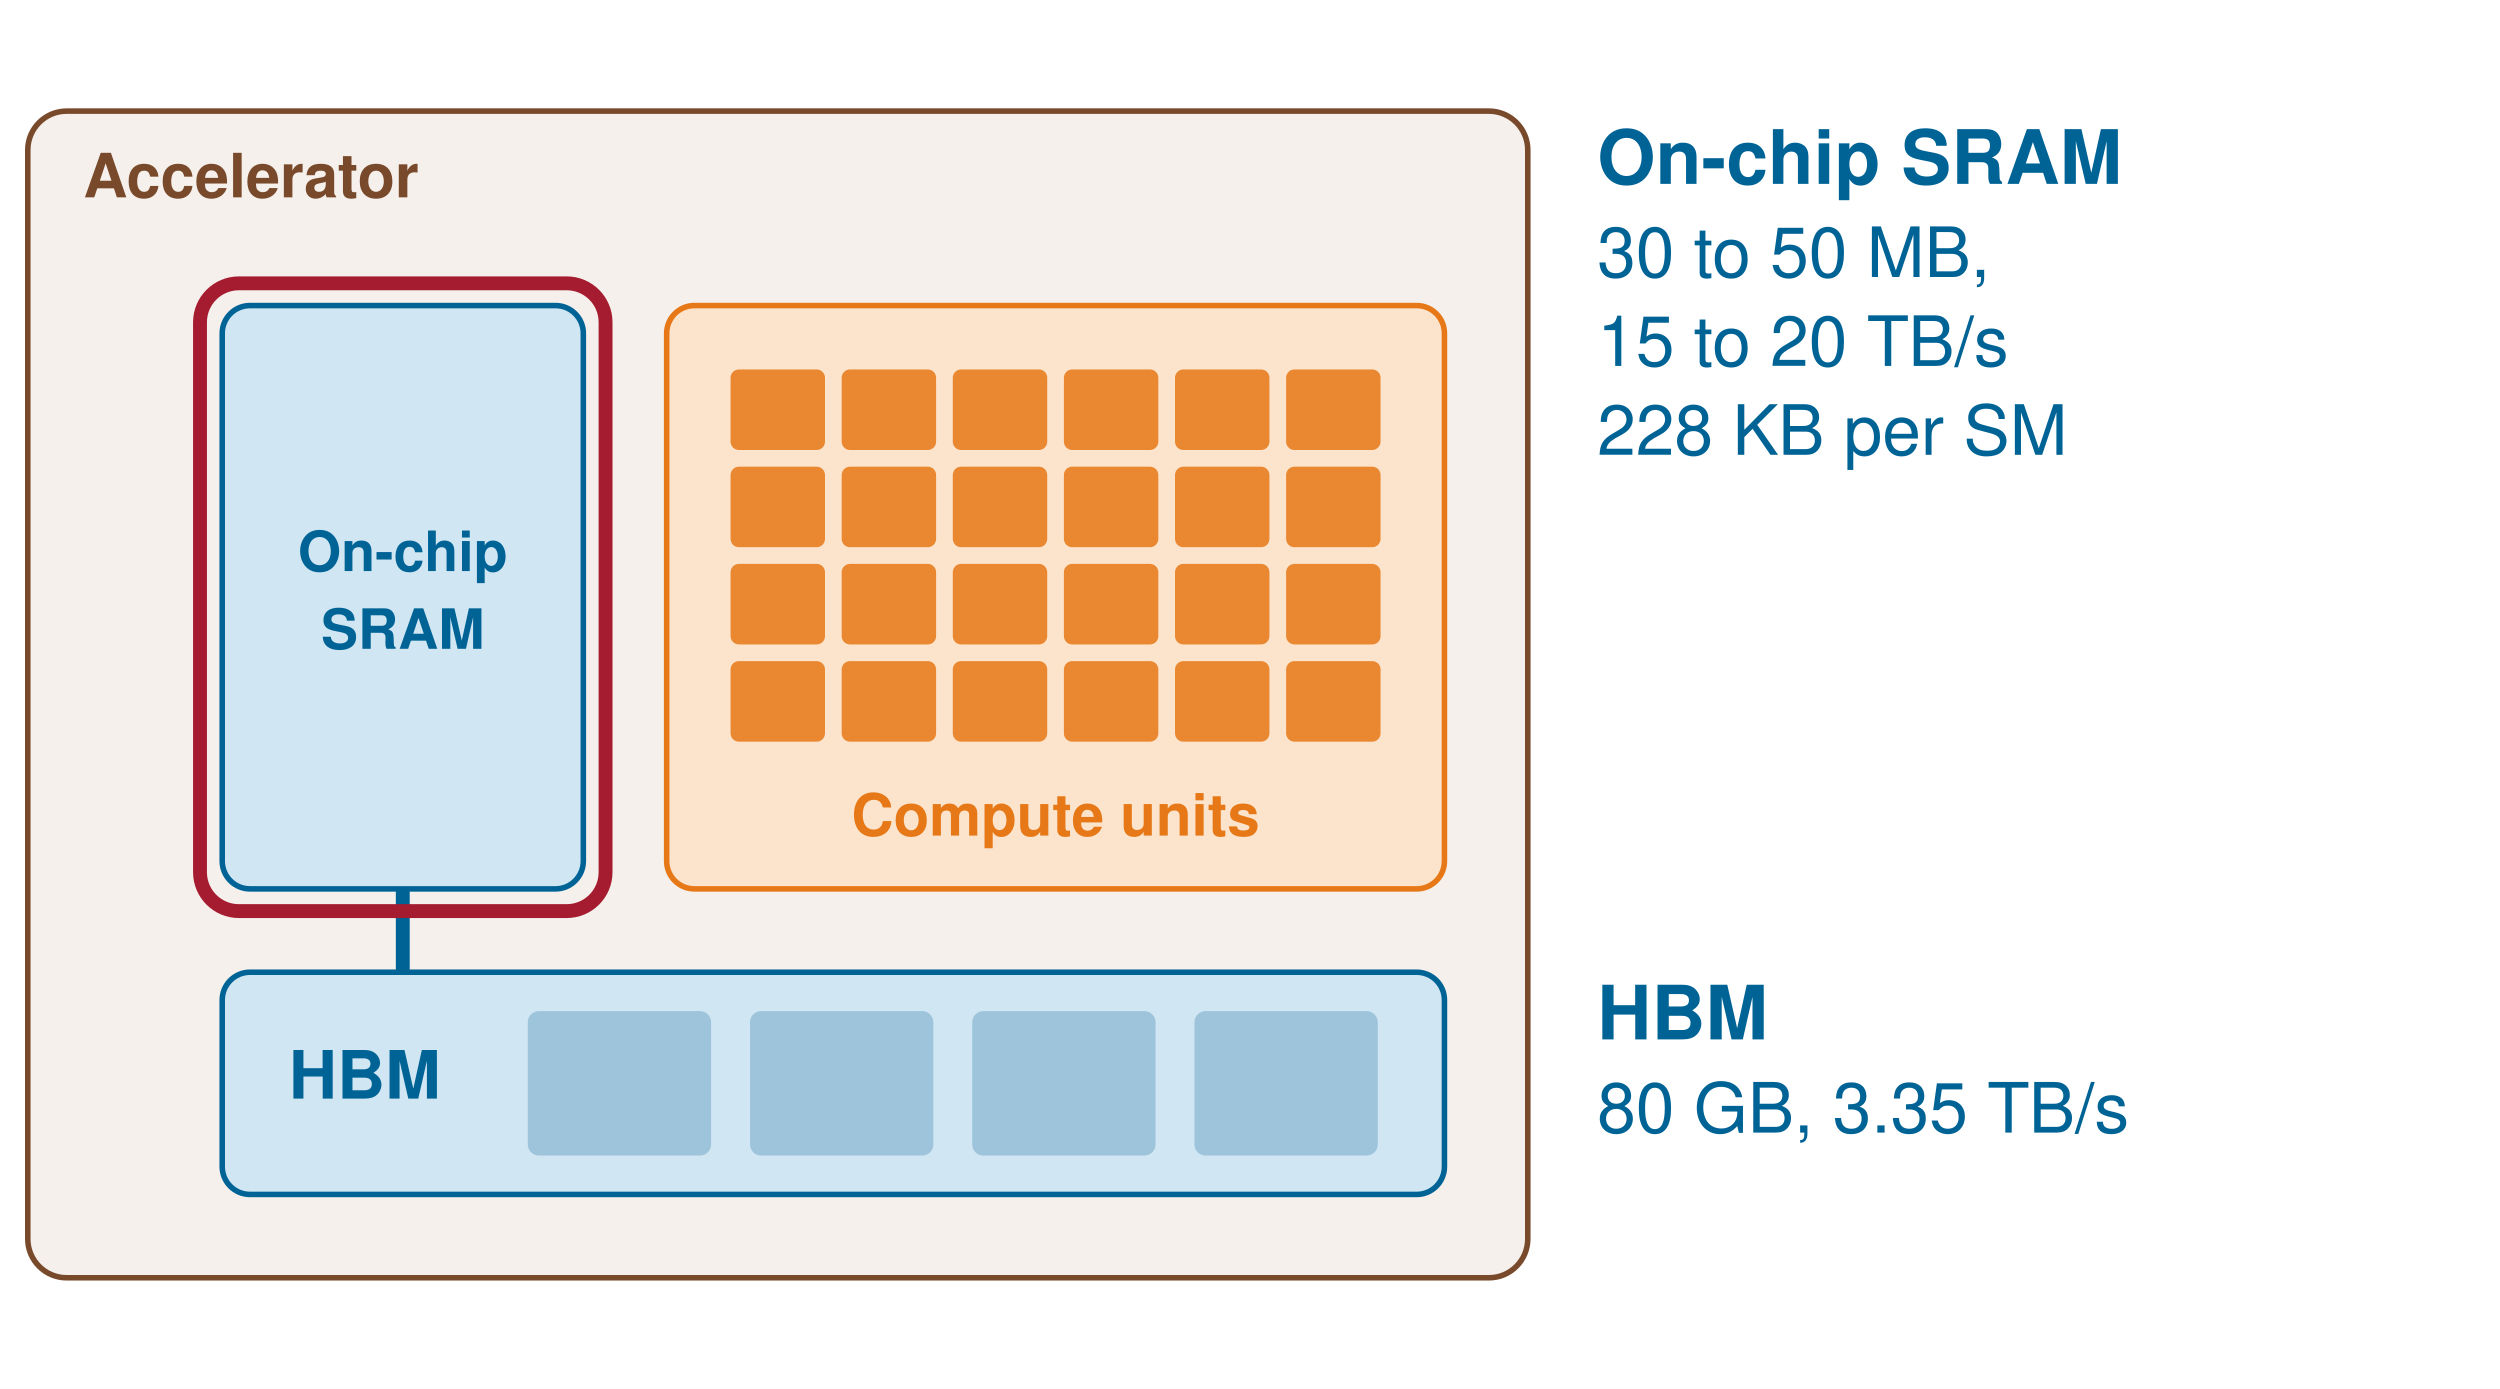
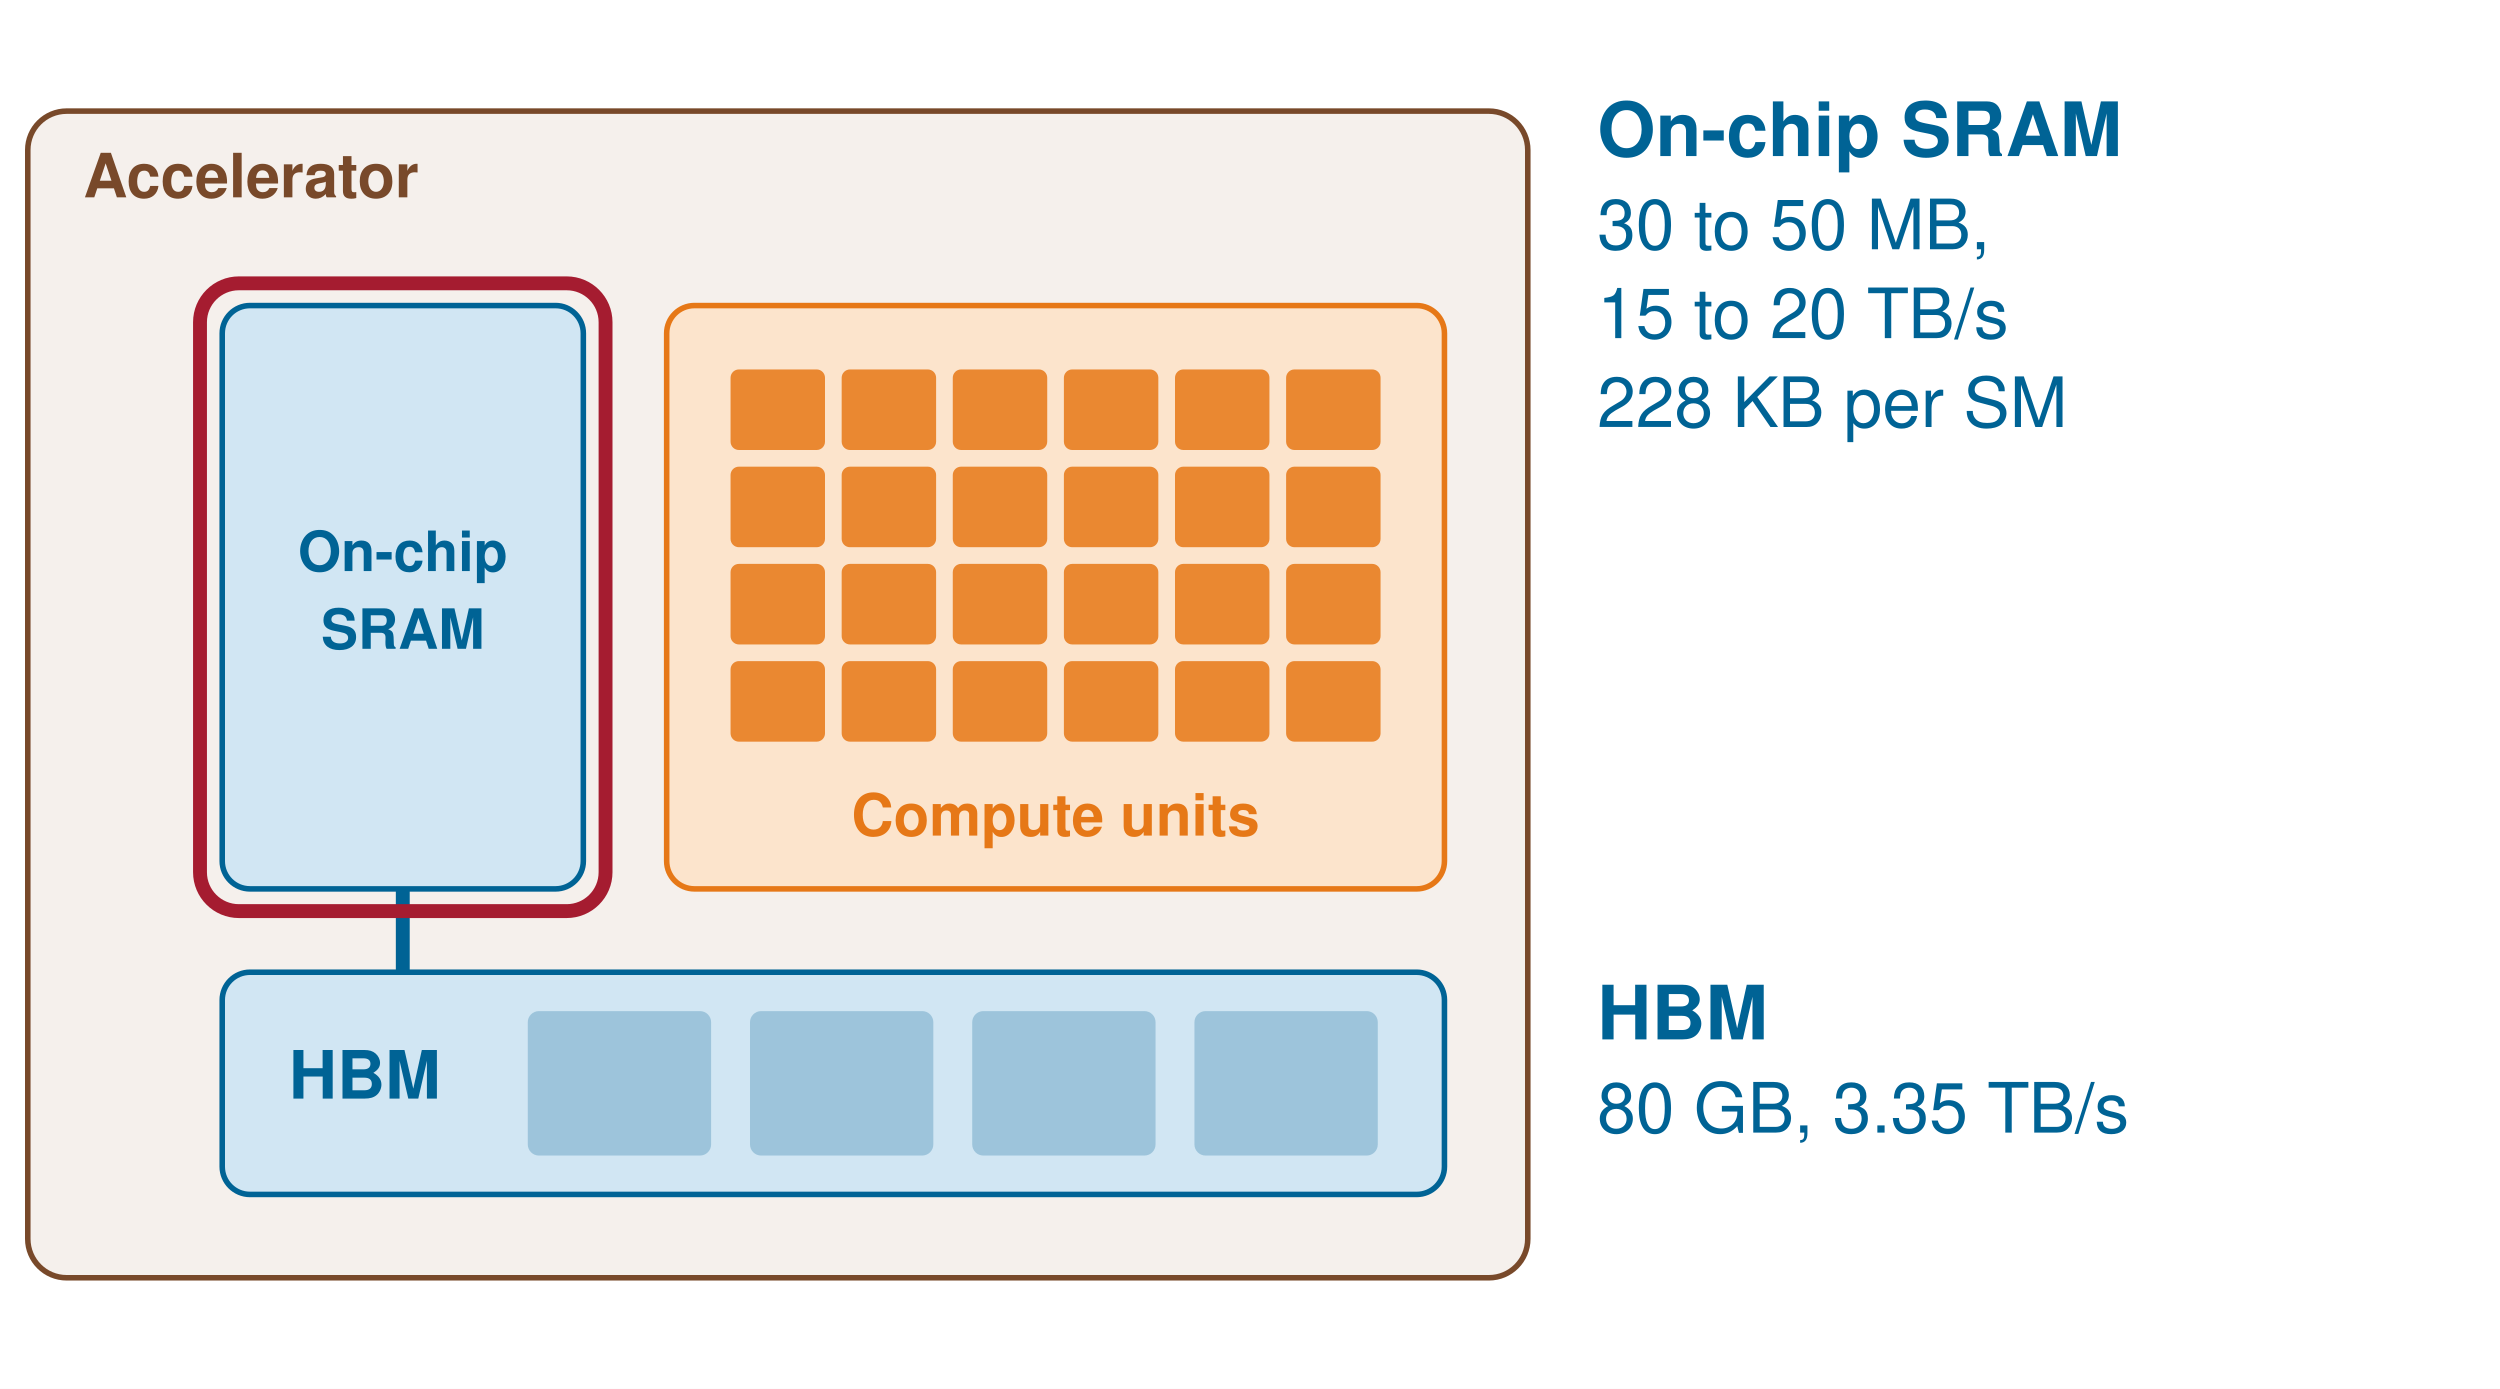
<svg xmlns="http://www.w3.org/2000/svg" width="900" height="500" viewBox="0 0 900 500">
  <rect width="900" height="500" fill="white" />
  <g transform="translate(-320,0)">
    <rect x="330" y="40" width="540" height="420" rx="14" fill="#E3D3C8" fill-opacity="0.35" stroke="#78492A" stroke-width="2" />
    <text x="350" y="66" font-family="Helvetica, Arial, sans-serif" font-size="22" font-weight="700" fill="#78492A" text-anchor="start" dominant-baseline="central">Accelerator</text>
    <rect x="560" y="110" width="280" height="210" rx="10" fill="#FCE4CC" fill-opacity="1.0" stroke="#E67817" stroke-width="2" />
    <rect x="583.0" y="133.0" width="34.0" height="29.0" rx="3" fill="#E67817" fill-opacity="0.85" stroke="none" stroke-width="0" />
    <rect x="623.0" y="133.0" width="34.0" height="29.0" rx="3" fill="#E67817" fill-opacity="0.85" stroke="none" stroke-width="0" />
    <rect x="663.0" y="133.0" width="34.0" height="29.0" rx="3" fill="#E67817" fill-opacity="0.85" stroke="none" stroke-width="0" />
    <rect x="703.0" y="133.0" width="34.0" height="29.0" rx="3" fill="#E67817" fill-opacity="0.85" stroke="none" stroke-width="0" />
    <rect x="743.0" y="133.0" width="34.0" height="29.0" rx="3" fill="#E67817" fill-opacity="0.85" stroke="none" stroke-width="0" />
    <rect x="783.0" y="133.0" width="34.0" height="29.0" rx="3" fill="#E67817" fill-opacity="0.85" stroke="none" stroke-width="0" />
    <rect x="583.0" y="168.0" width="34.0" height="29.0" rx="3" fill="#E67817" fill-opacity="0.85" stroke="none" stroke-width="0" />
    <rect x="623.0" y="168.0" width="34.0" height="29.0" rx="3" fill="#E67817" fill-opacity="0.85" stroke="none" stroke-width="0" />
    <rect x="663.0" y="168.0" width="34.0" height="29.0" rx="3" fill="#E67817" fill-opacity="0.85" stroke="none" stroke-width="0" />
    <rect x="703.0" y="168.0" width="34.0" height="29.0" rx="3" fill="#E67817" fill-opacity="0.85" stroke="none" stroke-width="0" />
    <rect x="743.0" y="168.0" width="34.0" height="29.0" rx="3" fill="#E67817" fill-opacity="0.85" stroke="none" stroke-width="0" />
    <rect x="783.0" y="168.0" width="34.0" height="29.0" rx="3" fill="#E67817" fill-opacity="0.85" stroke="none" stroke-width="0" />
    <rect x="583.0" y="203.0" width="34.0" height="29.0" rx="3" fill="#E67817" fill-opacity="0.85" stroke="none" stroke-width="0" />
    <rect x="623.0" y="203.0" width="34.0" height="29.0" rx="3" fill="#E67817" fill-opacity="0.85" stroke="none" stroke-width="0" />
    <rect x="663.0" y="203.0" width="34.0" height="29.0" rx="3" fill="#E67817" fill-opacity="0.85" stroke="none" stroke-width="0" />
    <rect x="703.0" y="203.0" width="34.0" height="29.0" rx="3" fill="#E67817" fill-opacity="0.85" stroke="none" stroke-width="0" />
    <rect x="743.0" y="203.0" width="34.0" height="29.0" rx="3" fill="#E67817" fill-opacity="0.85" stroke="none" stroke-width="0" />
    <rect x="783.0" y="203.0" width="34.0" height="29.0" rx="3" fill="#E67817" fill-opacity="0.85" stroke="none" stroke-width="0" />
    <rect x="583.0" y="238.0" width="34.0" height="29.0" rx="3" fill="#E67817" fill-opacity="0.85" stroke="none" stroke-width="0" />
    <rect x="623.0" y="238.0" width="34.0" height="29.0" rx="3" fill="#E67817" fill-opacity="0.85" stroke="none" stroke-width="0" />
    <rect x="663.0" y="238.0" width="34.0" height="29.0" rx="3" fill="#E67817" fill-opacity="0.85" stroke="none" stroke-width="0" />
    <rect x="703.0" y="238.0" width="34.0" height="29.0" rx="3" fill="#E67817" fill-opacity="0.85" stroke="none" stroke-width="0" />
    <rect x="743.0" y="238.0" width="34.0" height="29.0" rx="3" fill="#E67817" fill-opacity="0.85" stroke="none" stroke-width="0" />
    <rect x="783.0" y="238.0" width="34.0" height="29.0" rx="3" fill="#E67817" fill-opacity="0.85" stroke="none" stroke-width="0" />
    <text x="700.0" y="296" font-family="Helvetica, Arial, sans-serif" font-size="21" font-weight="700" fill="#E67817" text-anchor="middle" dominant-baseline="central">Compute units</text>
    <rect x="400" y="110" width="130" height="210" rx="10" fill="#D1E6F3" fill-opacity="1.0" stroke="#006395" stroke-width="2" />
    <text x="465.0" y="201.0" font-family="Helvetica, Arial, sans-serif" font-size="20" font-weight="700" fill="#006395" text-anchor="middle" dominant-baseline="central">On-chip</text>
    <text x="465.0" y="229.0" font-family="Helvetica, Arial, sans-serif" font-size="20" font-weight="700" fill="#006395" text-anchor="middle" dominant-baseline="central">SRAM</text>
    <rect x="400" y="350" width="440" height="80" rx="10" fill="#D1E6F3" fill-opacity="1.0" stroke="#006395" stroke-width="2" />
    <text x="424" y="390.0" font-family="Helvetica, Arial, sans-serif" font-size="24" font-weight="700" fill="#006395" text-anchor="start" dominant-baseline="central">HBM</text>
    <rect x="510" y="364" width="66" height="52" rx="4" fill="#006395" fill-opacity="0.25" stroke="none" stroke-width="0" />
    <rect x="590" y="364" width="66" height="52" rx="4" fill="#006395" fill-opacity="0.25" stroke="none" stroke-width="0" />
    <rect x="670" y="364" width="66" height="52" rx="4" fill="#006395" fill-opacity="0.25" stroke="none" stroke-width="0" />
    <rect x="750" y="364" width="66" height="52" rx="4" fill="#006395" fill-opacity="0.25" stroke="none" stroke-width="0" />
    <line x1="465" y1="350" x2="465" y2="320" stroke="#006395" stroke-width="5" />
    <rect x="392" y="102" width="146" height="226" rx="14" fill="none" fill-opacity="1.0" stroke="#A51C30" stroke-width="5" />
  </g>
  <text x="575" y="368" font-family="Helvetica, Arial, sans-serif" font-size="27" font-weight="700" fill="#006395" text-anchor="start" dominant-baseline="central">HBM</text>
  <text x="575" y="402" font-family="Helvetica, Arial, sans-serif" font-size="25" font-weight="400" fill="#006395" text-anchor="start" dominant-baseline="central">80 GB, 3.35 TB/s</text>
-   <text x="575" y="60" font-family="Helvetica, Arial, sans-serif" font-size="27" font-weight="700" fill="#006395" text-anchor="start" dominant-baseline="central">On-chip SRAM</text>
-   <text x="575" y="94" font-family="Helvetica, Arial, sans-serif" font-size="25" font-weight="400" fill="#006395" text-anchor="start" dominant-baseline="central">30 to 50 MB,</text>
-   <text x="575" y="126" font-family="Helvetica, Arial, sans-serif" font-size="25" font-weight="400" fill="#006395" text-anchor="start" dominant-baseline="central">15 to 20 TB/s</text>
-   <text x="575" y="158" font-family="Helvetica, Arial, sans-serif" font-size="25" font-weight="400" fill="#006395" text-anchor="start" dominant-baseline="central">228 KB per SM</text>
+   <text x="575" y="50" font-family="Helvetica, Arial, sans-serif" font-size="27" font-weight="700" fill="#006395" text-anchor="start" dominant-baseline="central">On-chip SRAM</text>
+   <text x="575" y="84" font-family="Helvetica, Arial, sans-serif" font-size="25" font-weight="400" fill="#006395" text-anchor="start" dominant-baseline="central">30 to 50 MB,</text>
+   <text x="575" y="116" font-family="Helvetica, Arial, sans-serif" font-size="25" font-weight="400" fill="#006395" text-anchor="start" dominant-baseline="central">15 to 20 TB/s</text>
+   <text x="575" y="148" font-family="Helvetica, Arial, sans-serif" font-size="25" font-weight="400" fill="#006395" text-anchor="start" dominant-baseline="central">228 KB per SM</text>
</svg>
